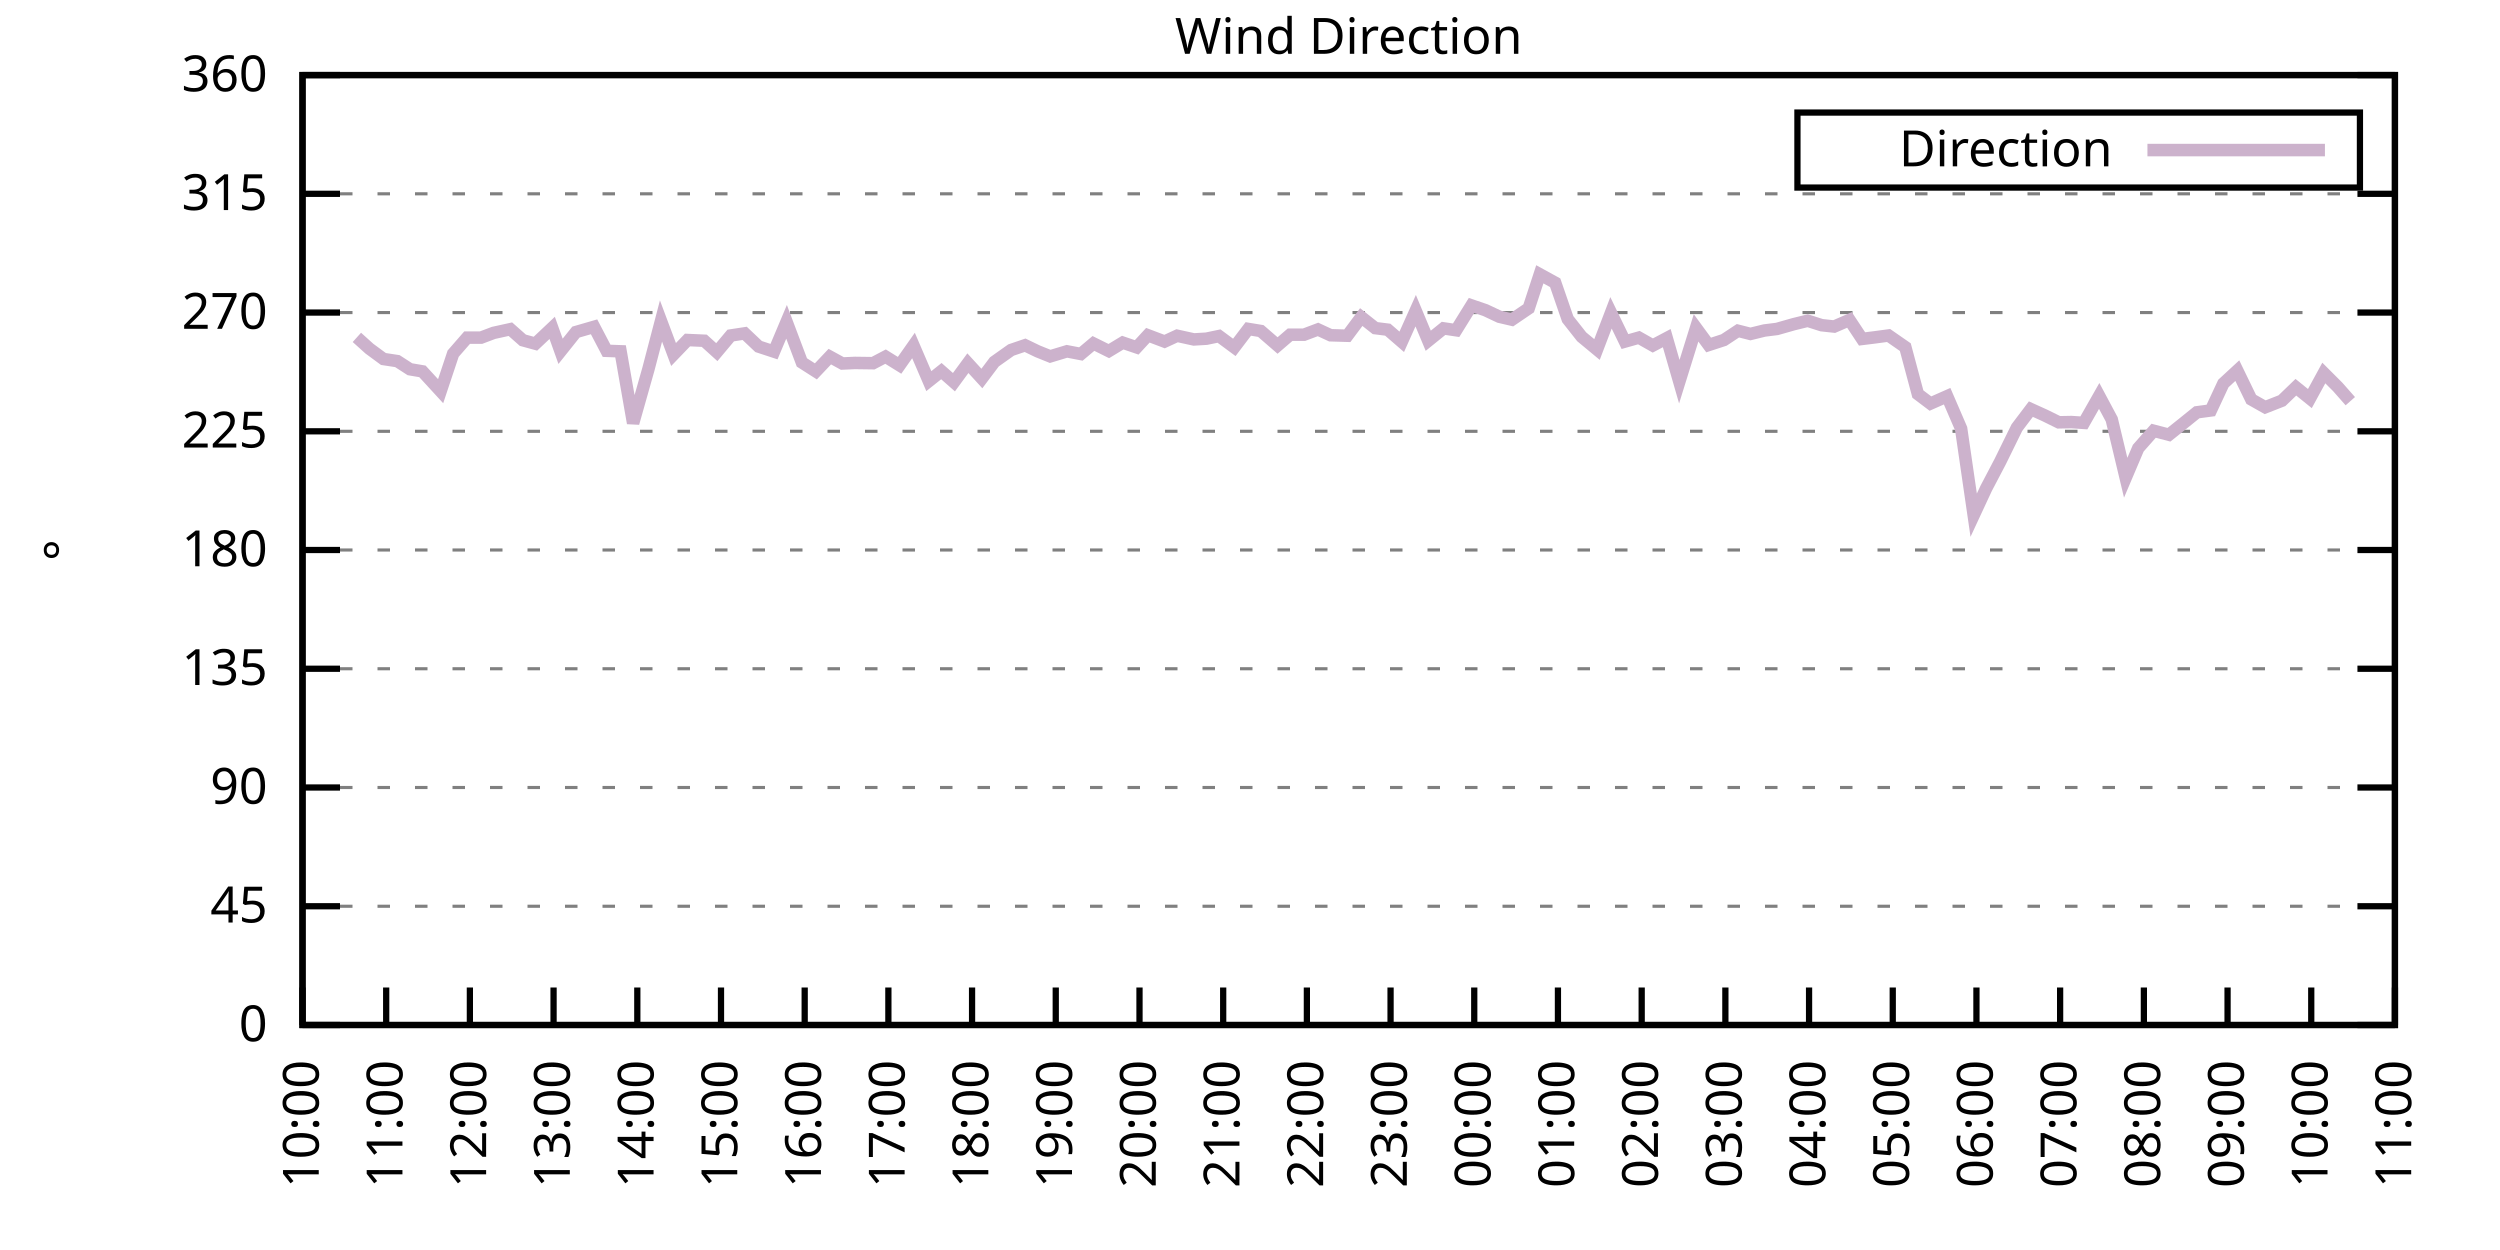
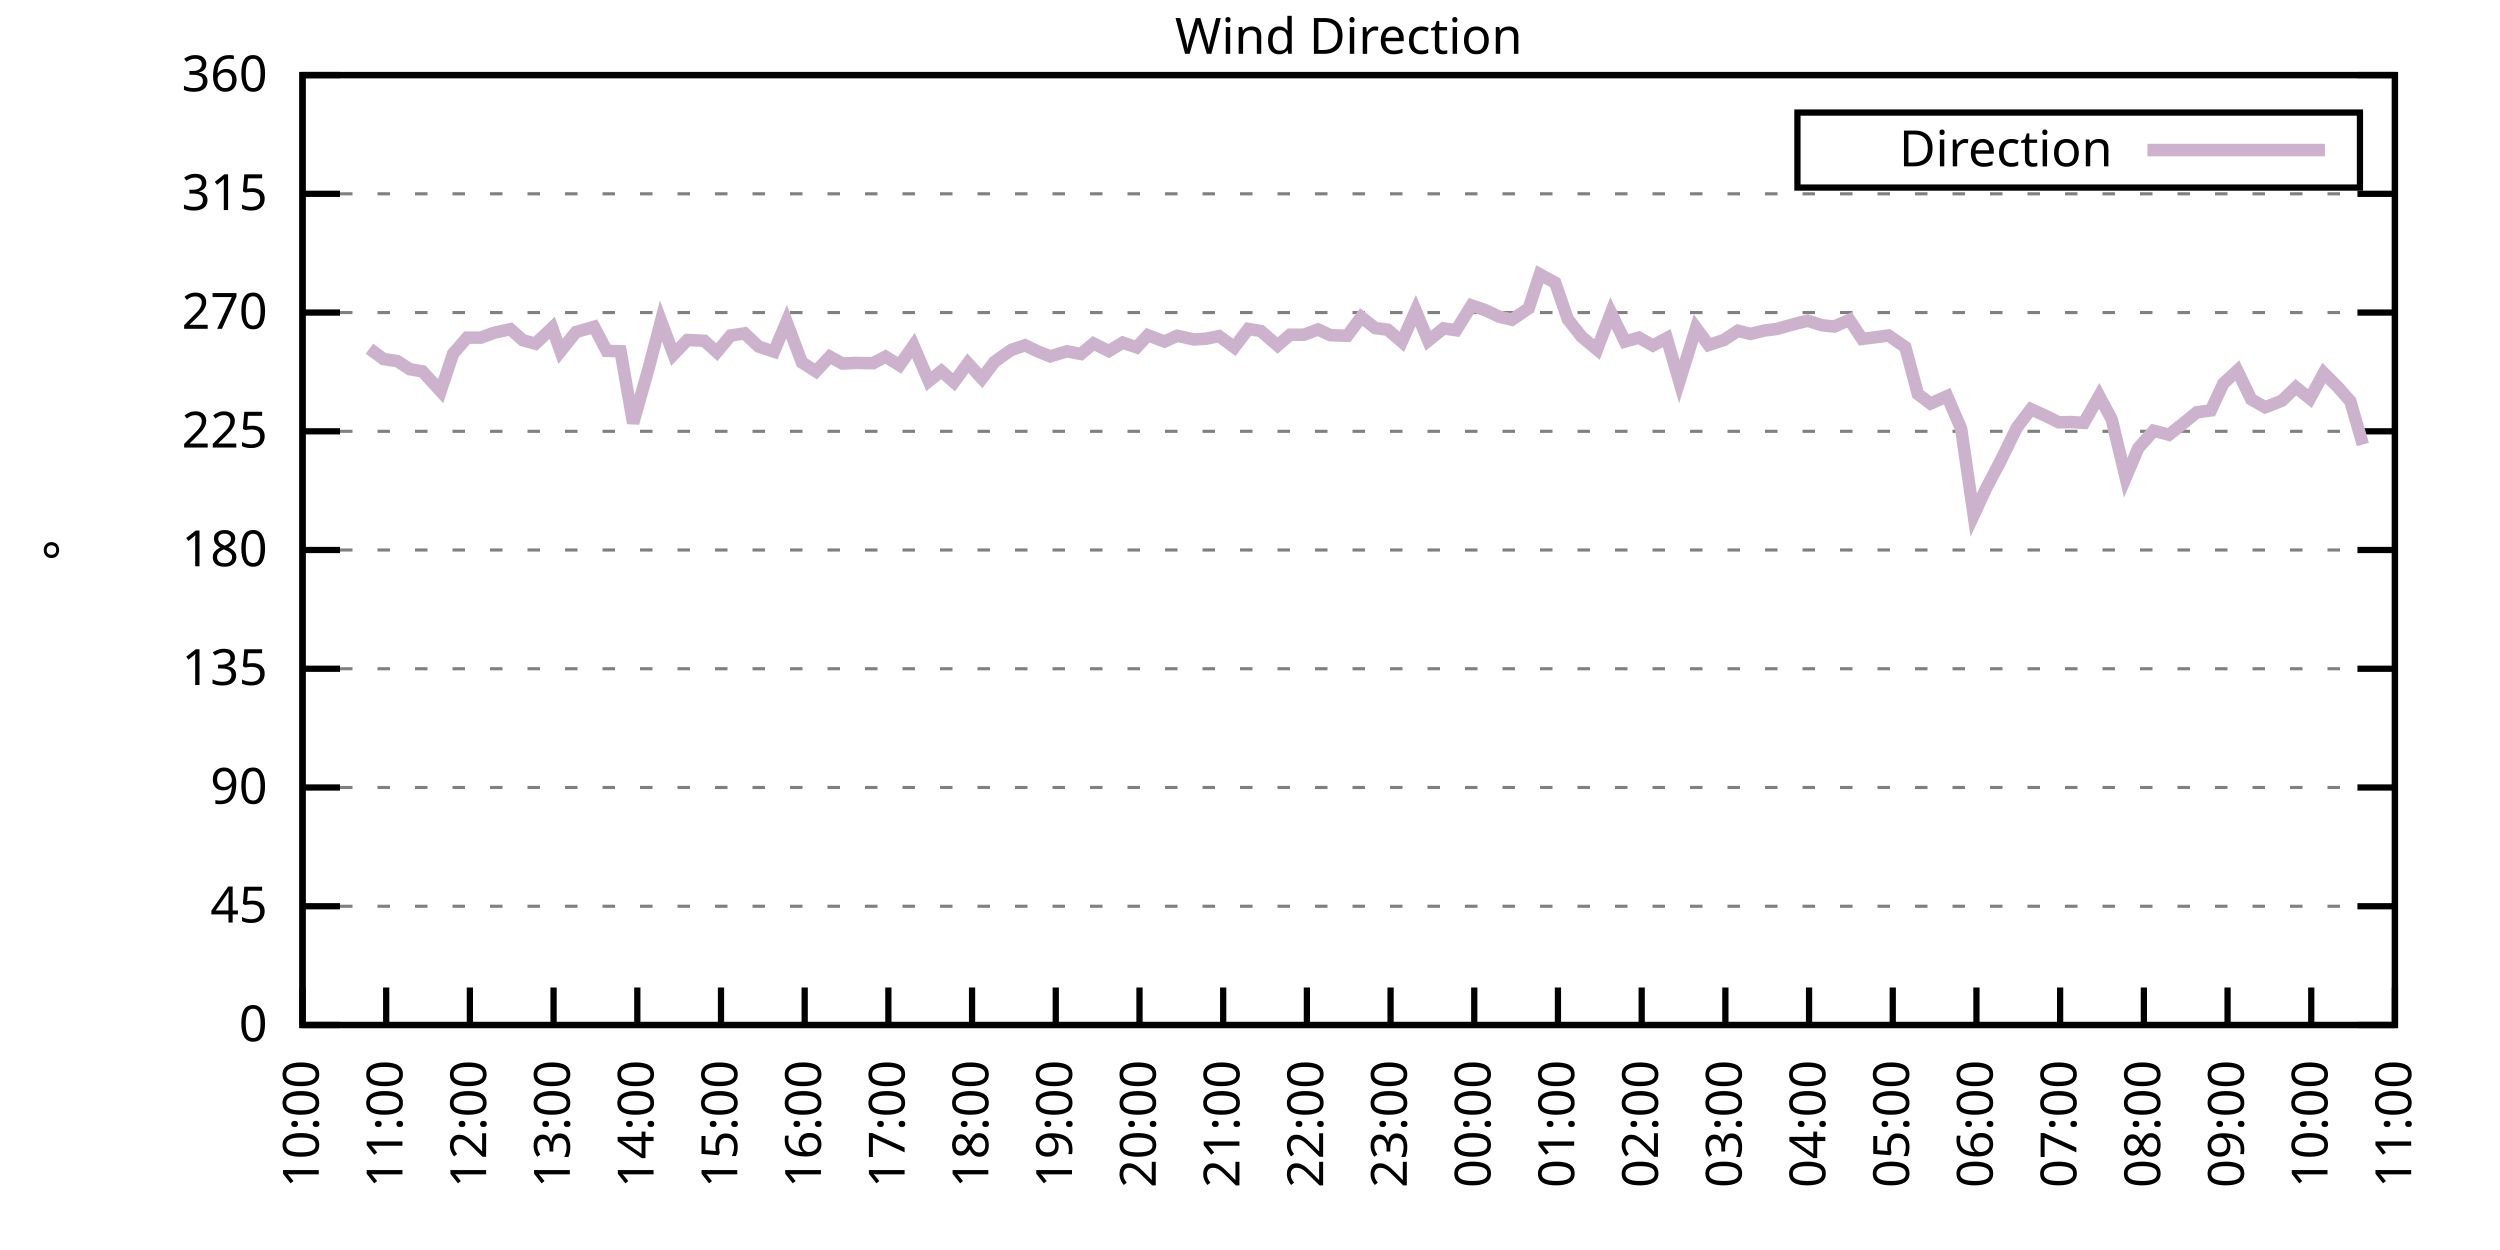
<svg xmlns="http://www.w3.org/2000/svg" xmlns:xlink="http://www.w3.org/1999/xlink" width="400" height="200" viewBox="0 0 400 200">
  <g id="gnuplot_canvas">
    <rect x="0" y="0" width="400" height="200" fill="none" />
    <defs>
      <circle id="gpDot" r="0.5" stroke-width="0.5" stroke="currentColor" />
      <path id="gpPt0" stroke-width="0.333" stroke="currentColor" d="M-1,0 h2 M0,-1 v2" />
      <path id="gpPt1" stroke-width="0.333" stroke="currentColor" d="M-1,-1 L1,1 M1,-1 L-1,1" />
      <path id="gpPt2" stroke-width="0.333" stroke="currentColor" d="M-1,0 L1,0 M0,-1 L0,1 M-1,-1 L1,1 M-1,1 L1,-1" />
      <rect id="gpPt3" stroke-width="0.333" stroke="currentColor" x="-1" y="-1" width="2" height="2" />
      <rect id="gpPt4" stroke-width="0.333" stroke="currentColor" fill="currentColor" x="-1" y="-1" width="2" height="2" />
      <circle id="gpPt5" stroke-width="0.333" stroke="currentColor" cx="0" cy="0" r="1" />
      <use xlink:href="#gpPt5" id="gpPt6" fill="currentColor" stroke="none" />
      <path id="gpPt7" stroke-width="0.333" stroke="currentColor" d="M0,-1.33 L-1.33,0.67 L1.33,0.67 z" />
      <use xlink:href="#gpPt7" id="gpPt8" fill="currentColor" stroke="none" />
      <use xlink:href="#gpPt7" id="gpPt9" stroke="currentColor" transform="rotate(180)" />
      <use xlink:href="#gpPt9" id="gpPt10" fill="currentColor" stroke="none" />
      <use xlink:href="#gpPt3" id="gpPt11" stroke="currentColor" transform="rotate(45)" />
      <use xlink:href="#gpPt11" id="gpPt12" fill="currentColor" stroke="none" />
      <path id="gpPt13" stroke-width="0.333" stroke="currentColor" d="M0,1.330 L1.265,0.411 L0.782,-1.067 L-0.782,-1.076 L-1.265,0.411 z" />
      <use xlink:href="#gpPt13" id="gpPt14" fill="currentColor" stroke="none" />
      <filter id="textbox" filterUnits="objectBoundingBox" x="0" y="0" height="1" width="1">
        <feFlood flood-color="white" flood-opacity="1" result="bgnd" />
        <feComposite in="SourceGraphic" in2="bgnd" operator="atop" />
      </filter>
      <filter id="greybox" filterUnits="objectBoundingBox" x="0" y="0" height="1" width="1">
        <feFlood flood-color="lightgrey" flood-opacity="1" result="grey" />
        <feComposite in="SourceGraphic" in2="grey" operator="atop" />
      </filter>
    </defs>
    <g fill="none" color="white" stroke="currentColor" stroke-width="1.00" stroke-linecap="butt" stroke-linejoin="miter">
</g>
    <g fill="none" color="black" stroke="currentColor" stroke-width="1.00" stroke-linecap="butt" stroke-linejoin="miter">
      <g stroke="none" shape-rendering="crispEdges">
        <polygon fill="rgb(255, 255, 255)" points="48.40,164.00 383.18,164.00 383.18,12.02 48.40,12.02 " />
      </g>
    </g>
    <g fill="none" color="black" stroke="currentColor" stroke-width="1.00" stroke-linecap="butt" stroke-linejoin="miter">
</g>
    <g fill="none" color="black" stroke="black" stroke-width="0.50" stroke-linecap="butt" stroke-linejoin="miter">
</g>
    <g fill="none" color="gray" stroke="currentColor" stroke-width="0.50" stroke-linecap="butt" stroke-linejoin="miter">
      <path stroke="gray" stroke-dasharray="2,4" class="gridline" d="M48.40,164.00 L383.19,164.00  " />
    </g>
    <g fill="none" color="gray" stroke="gray" stroke-width="1.00" stroke-linecap="butt" stroke-linejoin="miter">
</g>
    <g fill="none" color="black" stroke="currentColor" stroke-width="1.00" stroke-linecap="butt" stroke-linejoin="miter">
      <path stroke="black" d="M48.40,164.00 L54.40,164.00 M383.19,164.00 L377.19,164.00  " />
      <g transform="translate(42.80,166.60)" stroke="none" fill="black" font-family="Sans" font-size="8.00" text-anchor="end">
        <text>
          <tspan font-family="Sans"> 0</tspan>
        </text>
      </g>
    </g>
    <g fill="none" color="black" stroke="currentColor" stroke-width="1.00" stroke-linecap="butt" stroke-linejoin="miter">
</g>
    <g fill="none" color="black" stroke="black" stroke-width="0.50" stroke-linecap="butt" stroke-linejoin="miter">
</g>
    <g fill="none" color="gray" stroke="currentColor" stroke-width="0.50" stroke-linecap="butt" stroke-linejoin="miter">
      <path stroke="gray" stroke-dasharray="2,4" class="gridline" d="M48.40,145.00 L383.19,145.00  " />
    </g>
    <g fill="none" color="gray" stroke="gray" stroke-width="1.00" stroke-linecap="butt" stroke-linejoin="miter">
</g>
    <g fill="none" color="black" stroke="currentColor" stroke-width="1.00" stroke-linecap="butt" stroke-linejoin="miter">
      <path stroke="black" d="M48.40,145.00 L54.40,145.00 M383.19,145.00 L377.19,145.00  " />
      <g transform="translate(42.80,147.60)" stroke="none" fill="black" font-family="Sans" font-size="8.00" text-anchor="end">
        <text>
          <tspan font-family="Sans"> 45</tspan>
        </text>
      </g>
    </g>
    <g fill="none" color="black" stroke="currentColor" stroke-width="1.00" stroke-linecap="butt" stroke-linejoin="miter">
</g>
    <g fill="none" color="black" stroke="black" stroke-width="0.50" stroke-linecap="butt" stroke-linejoin="miter">
</g>
    <g fill="none" color="gray" stroke="currentColor" stroke-width="0.50" stroke-linecap="butt" stroke-linejoin="miter">
      <path stroke="gray" stroke-dasharray="2,4" class="gridline" d="M48.40,126.00 L383.19,126.00  " />
    </g>
    <g fill="none" color="gray" stroke="gray" stroke-width="1.00" stroke-linecap="butt" stroke-linejoin="miter">
</g>
    <g fill="none" color="black" stroke="currentColor" stroke-width="1.00" stroke-linecap="butt" stroke-linejoin="miter">
      <path stroke="black" d="M48.40,126.00 L54.40,126.00 M383.19,126.00 L377.19,126.00  " />
      <g transform="translate(42.80,128.60)" stroke="none" fill="black" font-family="Sans" font-size="8.00" text-anchor="end">
        <text>
          <tspan font-family="Sans"> 90</tspan>
        </text>
      </g>
    </g>
    <g fill="none" color="black" stroke="currentColor" stroke-width="1.00" stroke-linecap="butt" stroke-linejoin="miter">
</g>
    <g fill="none" color="black" stroke="black" stroke-width="0.50" stroke-linecap="butt" stroke-linejoin="miter">
</g>
    <g fill="none" color="gray" stroke="currentColor" stroke-width="0.50" stroke-linecap="butt" stroke-linejoin="miter">
      <path stroke="gray" stroke-dasharray="2,4" class="gridline" d="M48.40,107.00 L383.19,107.00  " />
    </g>
    <g fill="none" color="gray" stroke="gray" stroke-width="1.00" stroke-linecap="butt" stroke-linejoin="miter">
</g>
    <g fill="none" color="black" stroke="currentColor" stroke-width="1.00" stroke-linecap="butt" stroke-linejoin="miter">
      <path stroke="black" d="M48.40,107.00 L54.40,107.00 M383.19,107.00 L377.19,107.00  " />
      <g transform="translate(42.80,109.60)" stroke="none" fill="black" font-family="Sans" font-size="8.00" text-anchor="end">
        <text>
          <tspan font-family="Sans"> 135</tspan>
        </text>
      </g>
    </g>
    <g fill="none" color="black" stroke="currentColor" stroke-width="1.00" stroke-linecap="butt" stroke-linejoin="miter">
</g>
    <g fill="none" color="black" stroke="black" stroke-width="0.50" stroke-linecap="butt" stroke-linejoin="miter">
</g>
    <g fill="none" color="gray" stroke="currentColor" stroke-width="0.50" stroke-linecap="butt" stroke-linejoin="miter">
      <path stroke="gray" stroke-dasharray="2,4" class="gridline" d="M48.40,88.00 L383.19,88.00  " />
    </g>
    <g fill="none" color="gray" stroke="gray" stroke-width="1.00" stroke-linecap="butt" stroke-linejoin="miter">
</g>
    <g fill="none" color="black" stroke="currentColor" stroke-width="1.00" stroke-linecap="butt" stroke-linejoin="miter">
      <path stroke="black" d="M48.40,88.00 L54.40,88.00 M383.19,88.00 L377.19,88.00  " />
      <g transform="translate(42.80,90.60)" stroke="none" fill="black" font-family="Sans" font-size="8.00" text-anchor="end">
        <text>
          <tspan font-family="Sans"> 180</tspan>
        </text>
      </g>
    </g>
    <g fill="none" color="black" stroke="currentColor" stroke-width="1.00" stroke-linecap="butt" stroke-linejoin="miter">
</g>
    <g fill="none" color="black" stroke="black" stroke-width="0.50" stroke-linecap="butt" stroke-linejoin="miter">
</g>
    <g fill="none" color="gray" stroke="currentColor" stroke-width="0.50" stroke-linecap="butt" stroke-linejoin="miter">
      <path stroke="gray" stroke-dasharray="2,4" class="gridline" d="M48.40,69.01 L383.19,69.01  " />
    </g>
    <g fill="none" color="gray" stroke="gray" stroke-width="1.00" stroke-linecap="butt" stroke-linejoin="miter">
</g>
    <g fill="none" color="black" stroke="currentColor" stroke-width="1.00" stroke-linecap="butt" stroke-linejoin="miter">
      <path stroke="black" d="M48.40,69.01 L54.40,69.01 M383.19,69.01 L377.19,69.01  " />
      <g transform="translate(42.80,71.61)" stroke="none" fill="black" font-family="Sans" font-size="8.00" text-anchor="end">
        <text>
          <tspan font-family="Sans"> 225</tspan>
        </text>
      </g>
    </g>
    <g fill="none" color="black" stroke="currentColor" stroke-width="1.00" stroke-linecap="butt" stroke-linejoin="miter">
</g>
    <g fill="none" color="black" stroke="black" stroke-width="0.50" stroke-linecap="butt" stroke-linejoin="miter">
</g>
    <g fill="none" color="gray" stroke="currentColor" stroke-width="0.50" stroke-linecap="butt" stroke-linejoin="miter">
      <path stroke="gray" stroke-dasharray="2,4" class="gridline" d="M48.40,50.01 L383.19,50.01  " />
    </g>
    <g fill="none" color="gray" stroke="gray" stroke-width="1.00" stroke-linecap="butt" stroke-linejoin="miter">
</g>
    <g fill="none" color="black" stroke="currentColor" stroke-width="1.00" stroke-linecap="butt" stroke-linejoin="miter">
      <path stroke="black" d="M48.40,50.01 L54.40,50.01 M383.19,50.01 L377.19,50.01  " />
      <g transform="translate(42.80,52.61)" stroke="none" fill="black" font-family="Sans" font-size="8.00" text-anchor="end">
        <text>
          <tspan font-family="Sans"> 270</tspan>
        </text>
      </g>
    </g>
    <g fill="none" color="black" stroke="currentColor" stroke-width="1.00" stroke-linecap="butt" stroke-linejoin="miter">
</g>
    <g fill="none" color="black" stroke="black" stroke-width="0.50" stroke-linecap="butt" stroke-linejoin="miter">
</g>
    <g fill="none" color="gray" stroke="currentColor" stroke-width="0.50" stroke-linecap="butt" stroke-linejoin="miter">
      <path stroke="gray" stroke-dasharray="2,4" class="gridline" d="M48.40,31.01 L383.19,31.01  " />
    </g>
    <g fill="none" color="gray" stroke="gray" stroke-width="1.00" stroke-linecap="butt" stroke-linejoin="miter">
</g>
    <g fill="none" color="black" stroke="currentColor" stroke-width="1.00" stroke-linecap="butt" stroke-linejoin="miter">
      <path stroke="black" d="M48.40,31.01 L54.40,31.01 M383.19,31.01 L377.19,31.01  " />
      <g transform="translate(42.80,33.61)" stroke="none" fill="black" font-family="Sans" font-size="8.00" text-anchor="end">
        <text>
          <tspan font-family="Sans"> 315</tspan>
        </text>
      </g>
    </g>
    <g fill="none" color="black" stroke="currentColor" stroke-width="1.00" stroke-linecap="butt" stroke-linejoin="miter">
</g>
    <g fill="none" color="black" stroke="black" stroke-width="0.50" stroke-linecap="butt" stroke-linejoin="miter">
</g>
    <g fill="none" color="gray" stroke="currentColor" stroke-width="0.50" stroke-linecap="butt" stroke-linejoin="miter">
      <path stroke="gray" stroke-dasharray="2,4" class="gridline" d="M48.40,12.01 L383.19,12.01  " />
    </g>
    <g fill="none" color="gray" stroke="gray" stroke-width="1.00" stroke-linecap="butt" stroke-linejoin="miter">
</g>
    <g fill="none" color="black" stroke="currentColor" stroke-width="1.00" stroke-linecap="butt" stroke-linejoin="miter">
      <path stroke="black" d="M48.40,12.01 L54.40,12.01 M383.19,12.01 L377.19,12.01  " />
      <g transform="translate(42.80,14.61)" stroke="none" fill="black" font-family="Sans" font-size="8.00" text-anchor="end">
        <text>
          <tspan font-family="Sans"> 360</tspan>
        </text>
      </g>
    </g>
    <g fill="none" color="black" stroke="currentColor" stroke-width="1.00" stroke-linecap="butt" stroke-linejoin="miter">
      <path stroke="black" d="M48.40,164.00 L48.40,158.00  " />
      <g transform="translate(51.00,169.60) rotate(270.00)" stroke="none" fill="black" font-family="Sans" font-size="8.00" text-anchor="end">
        <text>
          <tspan font-family="Sans">10:00</tspan>
        </text>
      </g>
    </g>
    <g fill="none" color="black" stroke="currentColor" stroke-width="1.00" stroke-linecap="butt" stroke-linejoin="miter">
      <path stroke="black" d="M61.79,164.00 L61.79,158.00  " />
      <g transform="translate(64.39,169.60) rotate(270.00)" stroke="none" fill="black" font-family="Sans" font-size="8.00" text-anchor="end">
        <text>
          <tspan font-family="Sans">11:00</tspan>
        </text>
      </g>
    </g>
    <g fill="none" color="black" stroke="currentColor" stroke-width="1.00" stroke-linecap="butt" stroke-linejoin="miter">
      <path stroke="black" d="M75.18,164.00 L75.18,158.00  " />
      <g transform="translate(77.78,169.60) rotate(270.00)" stroke="none" fill="black" font-family="Sans" font-size="8.00" text-anchor="end">
        <text>
          <tspan font-family="Sans">12:00</tspan>
        </text>
      </g>
    </g>
    <g fill="none" color="black" stroke="currentColor" stroke-width="1.00" stroke-linecap="butt" stroke-linejoin="miter">
      <path stroke="black" d="M88.57,164.00 L88.57,158.00  " />
      <g transform="translate(91.17,169.60) rotate(270.00)" stroke="none" fill="black" font-family="Sans" font-size="8.00" text-anchor="end">
        <text>
          <tspan font-family="Sans">13:00</tspan>
        </text>
      </g>
    </g>
    <g fill="none" color="black" stroke="currentColor" stroke-width="1.00" stroke-linecap="butt" stroke-linejoin="miter">
      <path stroke="black" d="M101.97,164.00 L101.97,158.00  " />
      <g transform="translate(104.57,169.60) rotate(270.00)" stroke="none" fill="black" font-family="Sans" font-size="8.00" text-anchor="end">
        <text>
          <tspan font-family="Sans">14:00</tspan>
        </text>
      </g>
    </g>
    <g fill="none" color="black" stroke="currentColor" stroke-width="1.00" stroke-linecap="butt" stroke-linejoin="miter">
      <path stroke="black" d="M115.36,164.00 L115.36,158.00  " />
      <g transform="translate(117.96,169.60) rotate(270.00)" stroke="none" fill="black" font-family="Sans" font-size="8.00" text-anchor="end">
        <text>
          <tspan font-family="Sans">15:00</tspan>
        </text>
      </g>
    </g>
    <g fill="none" color="black" stroke="currentColor" stroke-width="1.00" stroke-linecap="butt" stroke-linejoin="miter">
      <path stroke="black" d="M128.75,164.00 L128.75,158.00  " />
      <g transform="translate(131.35,169.60) rotate(270.00)" stroke="none" fill="black" font-family="Sans" font-size="8.00" text-anchor="end">
        <text>
          <tspan font-family="Sans">16:00</tspan>
        </text>
      </g>
    </g>
    <g fill="none" color="black" stroke="currentColor" stroke-width="1.00" stroke-linecap="butt" stroke-linejoin="miter">
      <path stroke="black" d="M142.14,164.00 L142.14,158.00  " />
      <g transform="translate(144.74,169.60) rotate(270.00)" stroke="none" fill="black" font-family="Sans" font-size="8.00" text-anchor="end">
        <text>
          <tspan font-family="Sans">17:00</tspan>
        </text>
      </g>
    </g>
    <g fill="none" color="black" stroke="currentColor" stroke-width="1.00" stroke-linecap="butt" stroke-linejoin="miter">
      <path stroke="black" d="M155.53,164.00 L155.53,158.00  " />
      <g transform="translate(158.13,169.60) rotate(270.00)" stroke="none" fill="black" font-family="Sans" font-size="8.00" text-anchor="end">
        <text>
          <tspan font-family="Sans">18:00</tspan>
        </text>
      </g>
    </g>
    <g fill="none" color="black" stroke="currentColor" stroke-width="1.00" stroke-linecap="butt" stroke-linejoin="miter">
      <path stroke="black" d="M168.92,164.00 L168.92,158.00  " />
      <g transform="translate(171.52,169.60) rotate(270.00)" stroke="none" fill="black" font-family="Sans" font-size="8.00" text-anchor="end">
        <text>
          <tspan font-family="Sans">19:00</tspan>
        </text>
      </g>
    </g>
    <g fill="none" color="black" stroke="currentColor" stroke-width="1.00" stroke-linecap="butt" stroke-linejoin="miter">
      <path stroke="black" d="M182.32,164.00 L182.32,158.00  " />
      <g transform="translate(184.92,169.60) rotate(270.00)" stroke="none" fill="black" font-family="Sans" font-size="8.00" text-anchor="end">
        <text>
          <tspan font-family="Sans">20:00</tspan>
        </text>
      </g>
    </g>
    <g fill="none" color="black" stroke="currentColor" stroke-width="1.00" stroke-linecap="butt" stroke-linejoin="miter">
      <path stroke="black" d="M195.71,164.00 L195.71,158.00  " />
      <g transform="translate(198.31,169.60) rotate(270.00)" stroke="none" fill="black" font-family="Sans" font-size="8.00" text-anchor="end">
        <text>
          <tspan font-family="Sans">21:00</tspan>
        </text>
      </g>
    </g>
    <g fill="none" color="black" stroke="currentColor" stroke-width="1.00" stroke-linecap="butt" stroke-linejoin="miter">
      <path stroke="black" d="M209.10,164.00 L209.10,158.00  " />
      <g transform="translate(211.70,169.60) rotate(270.00)" stroke="none" fill="black" font-family="Sans" font-size="8.00" text-anchor="end">
        <text>
          <tspan font-family="Sans">22:00</tspan>
        </text>
      </g>
    </g>
    <g fill="none" color="black" stroke="currentColor" stroke-width="1.00" stroke-linecap="butt" stroke-linejoin="miter">
      <path stroke="black" d="M222.49,164.00 L222.49,158.00  " />
      <g transform="translate(225.09,169.60) rotate(270.00)" stroke="none" fill="black" font-family="Sans" font-size="8.00" text-anchor="end">
        <text>
          <tspan font-family="Sans">23:00</tspan>
        </text>
      </g>
    </g>
    <g fill="none" color="black" stroke="currentColor" stroke-width="1.00" stroke-linecap="butt" stroke-linejoin="miter">
      <path stroke="black" d="M235.88,164.00 L235.88,158.00  " />
      <g transform="translate(238.48,169.60) rotate(270.00)" stroke="none" fill="black" font-family="Sans" font-size="8.00" text-anchor="end">
        <text>
          <tspan font-family="Sans">00:00</tspan>
        </text>
      </g>
    </g>
    <g fill="none" color="black" stroke="currentColor" stroke-width="1.00" stroke-linecap="butt" stroke-linejoin="miter">
      <path stroke="black" d="M249.27,164.00 L249.27,158.00  " />
      <g transform="translate(251.87,169.60) rotate(270.00)" stroke="none" fill="black" font-family="Sans" font-size="8.00" text-anchor="end">
        <text>
          <tspan font-family="Sans">01:00</tspan>
        </text>
      </g>
    </g>
    <g fill="none" color="black" stroke="currentColor" stroke-width="1.00" stroke-linecap="butt" stroke-linejoin="miter">
      <path stroke="black" d="M262.67,164.00 L262.67,158.00  " />
      <g transform="translate(265.27,169.60) rotate(270.00)" stroke="none" fill="black" font-family="Sans" font-size="8.00" text-anchor="end">
        <text>
          <tspan font-family="Sans">02:00</tspan>
        </text>
      </g>
    </g>
    <g fill="none" color="black" stroke="currentColor" stroke-width="1.00" stroke-linecap="butt" stroke-linejoin="miter">
      <path stroke="black" d="M276.06,164.00 L276.06,158.00  " />
      <g transform="translate(278.66,169.60) rotate(270.00)" stroke="none" fill="black" font-family="Sans" font-size="8.00" text-anchor="end">
        <text>
          <tspan font-family="Sans">03:00</tspan>
        </text>
      </g>
    </g>
    <g fill="none" color="black" stroke="currentColor" stroke-width="1.00" stroke-linecap="butt" stroke-linejoin="miter">
      <path stroke="black" d="M289.45,164.00 L289.45,158.00  " />
      <g transform="translate(292.05,169.60) rotate(270.00)" stroke="none" fill="black" font-family="Sans" font-size="8.00" text-anchor="end">
        <text>
          <tspan font-family="Sans">04:00</tspan>
        </text>
      </g>
    </g>
    <g fill="none" color="black" stroke="currentColor" stroke-width="1.00" stroke-linecap="butt" stroke-linejoin="miter">
      <path stroke="black" d="M302.84,164.00 L302.84,158.00  " />
      <g transform="translate(305.44,169.60) rotate(270.00)" stroke="none" fill="black" font-family="Sans" font-size="8.00" text-anchor="end">
        <text>
          <tspan font-family="Sans">05:00</tspan>
        </text>
      </g>
    </g>
    <g fill="none" color="black" stroke="currentColor" stroke-width="1.00" stroke-linecap="butt" stroke-linejoin="miter">
      <path stroke="black" d="M316.23,164.00 L316.23,158.00  " />
      <g transform="translate(318.83,169.60) rotate(270.00)" stroke="none" fill="black" font-family="Sans" font-size="8.00" text-anchor="end">
        <text>
          <tspan font-family="Sans">06:00</tspan>
        </text>
      </g>
    </g>
    <g fill="none" color="black" stroke="currentColor" stroke-width="1.00" stroke-linecap="butt" stroke-linejoin="miter">
      <path stroke="black" d="M329.62,164.00 L329.62,158.00  " />
      <g transform="translate(332.22,169.60) rotate(270.00)" stroke="none" fill="black" font-family="Sans" font-size="8.00" text-anchor="end">
        <text>
          <tspan font-family="Sans">07:00</tspan>
        </text>
      </g>
    </g>
    <g fill="none" color="black" stroke="currentColor" stroke-width="1.00" stroke-linecap="butt" stroke-linejoin="miter">
      <path stroke="black" d="M343.02,164.00 L343.02,158.00  " />
      <g transform="translate(345.62,169.60) rotate(270.00)" stroke="none" fill="black" font-family="Sans" font-size="8.00" text-anchor="end">
        <text>
          <tspan font-family="Sans">08:00</tspan>
        </text>
      </g>
    </g>
    <g fill="none" color="black" stroke="currentColor" stroke-width="1.00" stroke-linecap="butt" stroke-linejoin="miter">
      <path stroke="black" d="M356.41,164.00 L356.41,158.00  " />
      <g transform="translate(359.01,169.60) rotate(270.00)" stroke="none" fill="black" font-family="Sans" font-size="8.00" text-anchor="end">
        <text>
          <tspan font-family="Sans">09:00</tspan>
        </text>
      </g>
    </g>
    <g fill="none" color="black" stroke="currentColor" stroke-width="1.00" stroke-linecap="butt" stroke-linejoin="miter">
      <path stroke="black" d="M369.80,164.00 L369.80,158.00  " />
      <g transform="translate(372.40,169.60) rotate(270.00)" stroke="none" fill="black" font-family="Sans" font-size="8.00" text-anchor="end">
        <text>
          <tspan font-family="Sans">10:00</tspan>
        </text>
      </g>
    </g>
    <g fill="none" color="black" stroke="currentColor" stroke-width="1.00" stroke-linecap="butt" stroke-linejoin="miter">
      <path stroke="black" d="M383.19,164.00 L383.19,158.00  " />
      <g transform="translate(385.79,169.60) rotate(270.00)" stroke="none" fill="black" font-family="Sans" font-size="8.00" text-anchor="end">
        <text>
          <tspan font-family="Sans">11:00</tspan>
        </text>
      </g>
    </g>
    <g fill="none" color="black" stroke="currentColor" stroke-width="1.00" stroke-linecap="butt" stroke-linejoin="miter">
</g>
    <g fill="none" color="black" stroke="currentColor" stroke-width="1.00" stroke-linecap="butt" stroke-linejoin="miter">
      <path stroke="black" d="M48.40,12.01 L48.40,164.00 L383.19,164.00 L383.19,12.01 L48.40,12.01 Z  " />
    </g>
    <g fill="none" color="black" stroke="currentColor" stroke-width="1.00" stroke-linecap="butt" stroke-linejoin="miter">
</g>
    <g fill="none" color="black" stroke="currentColor" stroke-width="1.00" stroke-linecap="butt" stroke-linejoin="miter">
      <path stroke="black" d="M287.59,30.01 L287.59,18.01 L377.59,18.01 L377.59,30.01 L287.59,30.01 Z  " />
    </g>
    <g id="Wind_direction_plot_1">
      <g fill="none" color="white" stroke="black" stroke-width="2.00" stroke-linecap="butt" stroke-linejoin="miter">
</g>
      <g fill="none" color="black" stroke="currentColor" stroke-width="2.00" stroke-linecap="butt" stroke-linejoin="miter">
        <g transform="translate(337.99,26.61)" stroke="none" fill="black" font-family="Sans" font-size="8.00" text-anchor="end">
          <text>
            <tspan font-family="Sans">Direction</tspan>
          </text>
        </g>
      </g>
      <g fill="none" color="black" stroke="currentColor" stroke-width="2.00" stroke-linecap="butt" stroke-linejoin="miter">
-         <path stroke="rgb(204, 178, 204)" d="M343.59,24.01 L371.99,24.01 M57.10,53.98 L59.11,55.79 L61.35,57.44 L63.58,57.78 L65.59,59.08 L67.59,59.42   L70.50,62.59 L72.50,56.59 L74.74,54.02 L76.97,54.02 L78.98,53.26 L81.66,52.67 L83.66,54.44 L85.67,54.99   L88.35,52.46 L89.69,56.21 L92.15,53.13 L95.05,52.29 L97.06,56.13 L99.29,56.21 L101.30,67.70 L103.75,59.04   L105.76,51.36 L107.77,56.72 L110.00,54.40 L112.68,54.52 L114.69,56.34 L116.92,53.68 L119.15,53.34 L121.38,55.45   L123.84,56.26 L125.85,51.49 L128.30,57.99 L130.54,59.42 L132.77,57.06 L134.78,58.16 L136.78,58.07 L139.69,58.11   L141.69,57.06 L143.93,58.45 L146.16,55.28 L148.61,60.98 L150.62,59.38 L152.63,61.15 L154.86,58.11 L157.10,60.56   L159.10,57.90 L161.78,56.00 L164.01,55.24 L166.02,56.21 L168.03,57.02 L170.71,56.21 L172.94,56.64 L174.95,54.95   L177.41,56.17 L179.64,54.82 L181.87,55.58 L183.66,53.64 L186.33,54.65 L188.34,53.72 L191.02,54.31 L193.03,54.19   L195.04,53.77 L197.49,55.58 L199.73,52.63 L201.73,52.96 L204.41,55.28 L206.42,53.55 L208.65,53.55 L210.88,52.71   L212.89,53.64 L215.57,53.72 L217.80,50.73 L220.04,52.50 L222.04,52.75 L224.28,54.69 L226.51,49.71 L228.52,54.52   L230.97,52.54 L232.98,52.84 L235.44,48.87 L237.67,49.63 L239.90,50.68 L241.91,51.15 L244.59,49.33 L246.37,43.89   L248.83,45.24 L250.84,51.06 L253.07,53.89 L255.52,55.92 L257.76,50.05 L259.99,54.65 L262.22,54.02 L264.45,55.28   L266.68,54.10 L268.69,61.07 L271.37,52.46 L273.38,55.20 L275.83,54.40 L278.07,52.92 L280.07,53.43 L282.31,52.88   L284.32,52.63 L286.99,51.87 L289.23,51.32 L291.46,52.03 L293.47,52.25 L295.92,51.19 L297.93,54.23 L299.94,53.98   L302.17,53.68 L304.85,55.54 L306.86,63.05 L308.87,64.57 L311.54,63.39 L313.78,68.58 L315.79,82.43 L317.79,78.13   L320.03,73.86 L322.70,68.42 L324.94,65.46 L327.17,66.47 L329.40,67.57 L331.41,67.53 L333.42,67.66 L335.87,63.35   L337.88,67.11 L340.11,76.44 L342.12,71.71 L344.58,68.92 L347.03,69.56 L349.26,67.78 L351.50,65.97 L353.73,65.67   L355.74,61.36 L357.97,59.30 L360.20,63.90 L362.43,65.16 L365.11,64.11 L367.34,61.96 L369.58,63.77 L371.81,59.68   L374.04,61.91 L376.05,64.19  " />
+         <path stroke="rgb(204, 178, 204)" d="M343.59,24.01 L371.99,24.01 M59.11,55.79 L61.35,57.44 L63.58,57.78 L65.59,59.08 L67.59,59.42 L70.50,62.59   L72.50,56.59 L74.74,54.02 L76.97,54.02 L78.98,53.26 L81.66,52.67 L83.66,54.44 L85.67,54.99 L88.35,52.46   L89.69,56.21 L92.15,53.13 L95.05,52.29 L97.06,56.13 L99.29,56.21 L101.30,67.70 L103.75,59.04 L105.76,51.36   L107.77,56.72 L110.00,54.40 L112.68,54.52 L114.69,56.34 L116.92,53.68 L119.15,53.34 L121.38,55.45 L123.84,56.26   L125.85,51.49 L128.30,57.99 L130.54,59.42 L132.77,57.06 L134.78,58.16 L136.78,58.07 L139.69,58.11 L141.69,57.06   L143.93,58.45 L146.16,55.28 L148.61,60.98 L150.62,59.38 L152.63,61.15 L154.86,58.11 L157.10,60.56 L159.10,57.90   L161.78,56.00 L164.01,55.24 L166.02,56.21 L168.03,57.02 L170.71,56.21 L172.94,56.64 L174.95,54.95 L177.41,56.17   L179.64,54.82 L181.87,55.58 L183.66,53.64 L186.33,54.65 L188.34,53.72 L191.02,54.31 L193.03,54.19 L195.04,53.77   L197.49,55.58 L199.73,52.63 L201.73,52.96 L204.41,55.28 L206.42,53.55 L208.65,53.55 L210.88,52.71 L212.89,53.64   L215.57,53.72 L217.80,50.73 L220.04,52.50 L222.04,52.75 L224.28,54.69 L226.51,49.71 L228.52,54.52 L230.97,52.54   L232.98,52.84 L235.44,48.87 L237.67,49.63 L239.90,50.68 L241.91,51.15 L244.59,49.33 L246.37,43.89 L248.83,45.24   L250.84,51.06 L253.07,53.89 L255.52,55.92 L257.76,50.05 L259.99,54.65 L262.22,54.02 L264.45,55.28 L266.68,54.10   L268.69,61.07 L271.37,52.46 L273.38,55.20 L275.83,54.40 L278.07,52.92 L280.07,53.43 L282.31,52.88 L284.32,52.63   L286.99,51.87 L289.23,51.32 L291.46,52.03 L293.47,52.25 L295.92,51.19 L297.93,54.23 L299.94,53.98 L302.17,53.68   L304.85,55.54 L306.86,63.05 L308.87,64.57 L311.54,63.39 L313.78,68.58 L315.79,82.43 L317.79,78.13 L320.03,73.86   L322.70,68.42 L324.94,65.46 L327.17,66.47 L329.40,67.57 L331.41,67.53 L333.42,67.66 L335.87,63.35 L337.88,67.11   L340.11,76.44 L342.12,71.71 L344.58,68.92 L347.03,69.56 L349.26,67.78 L351.50,65.97 L353.73,65.67 L355.74,61.36   L357.97,59.30 L360.20,63.90 L362.43,65.16 L365.11,64.11 L367.34,61.96 L369.58,63.77 L371.81,59.68 L374.04,61.91   L376.05,64.19 L378.06,71.12  " />
      </g>
    </g>
    <g fill="none" color="black" stroke="currentColor" stroke-width="2.00" stroke-linecap="butt" stroke-linejoin="miter">
</g>
    <g fill="none" color="black" stroke="black" stroke-width="1.00" stroke-linecap="butt" stroke-linejoin="miter">
</g>
    <g fill="none" color="black" stroke="currentColor" stroke-width="1.00" stroke-linecap="butt" stroke-linejoin="miter">
      <path stroke="black" d="M48.40,12.01 L48.40,164.00 L383.19,164.00 L383.19,12.01 L48.40,12.01 Z  " />
      <g transform="translate(12.80,88.01) rotate(270.00)" stroke="none" fill="black" font-family="Sans" font-size="8.00" text-anchor="middle">
        <text>
          <tspan font-family="Sans">°</tspan>
        </text>
      </g>
    </g>
    <g fill="none" color="black" stroke="currentColor" stroke-width="1.00" stroke-linecap="butt" stroke-linejoin="miter">
</g>
    <g fill="none" color="black" stroke="currentColor" stroke-width="1.00" stroke-linecap="butt" stroke-linejoin="miter">
      <g transform="translate(215.79,8.61)" stroke="none" fill="black" font-family="Sans" font-size="8.00" text-anchor="middle">
        <text>
          <tspan font-family="Sans">Wind Direction</tspan>
        </text>
      </g>
    </g>
    <g fill="none" color="black" stroke="currentColor" stroke-width="1.00" stroke-linecap="butt" stroke-linejoin="miter">
</g>
  </g>
</svg>
